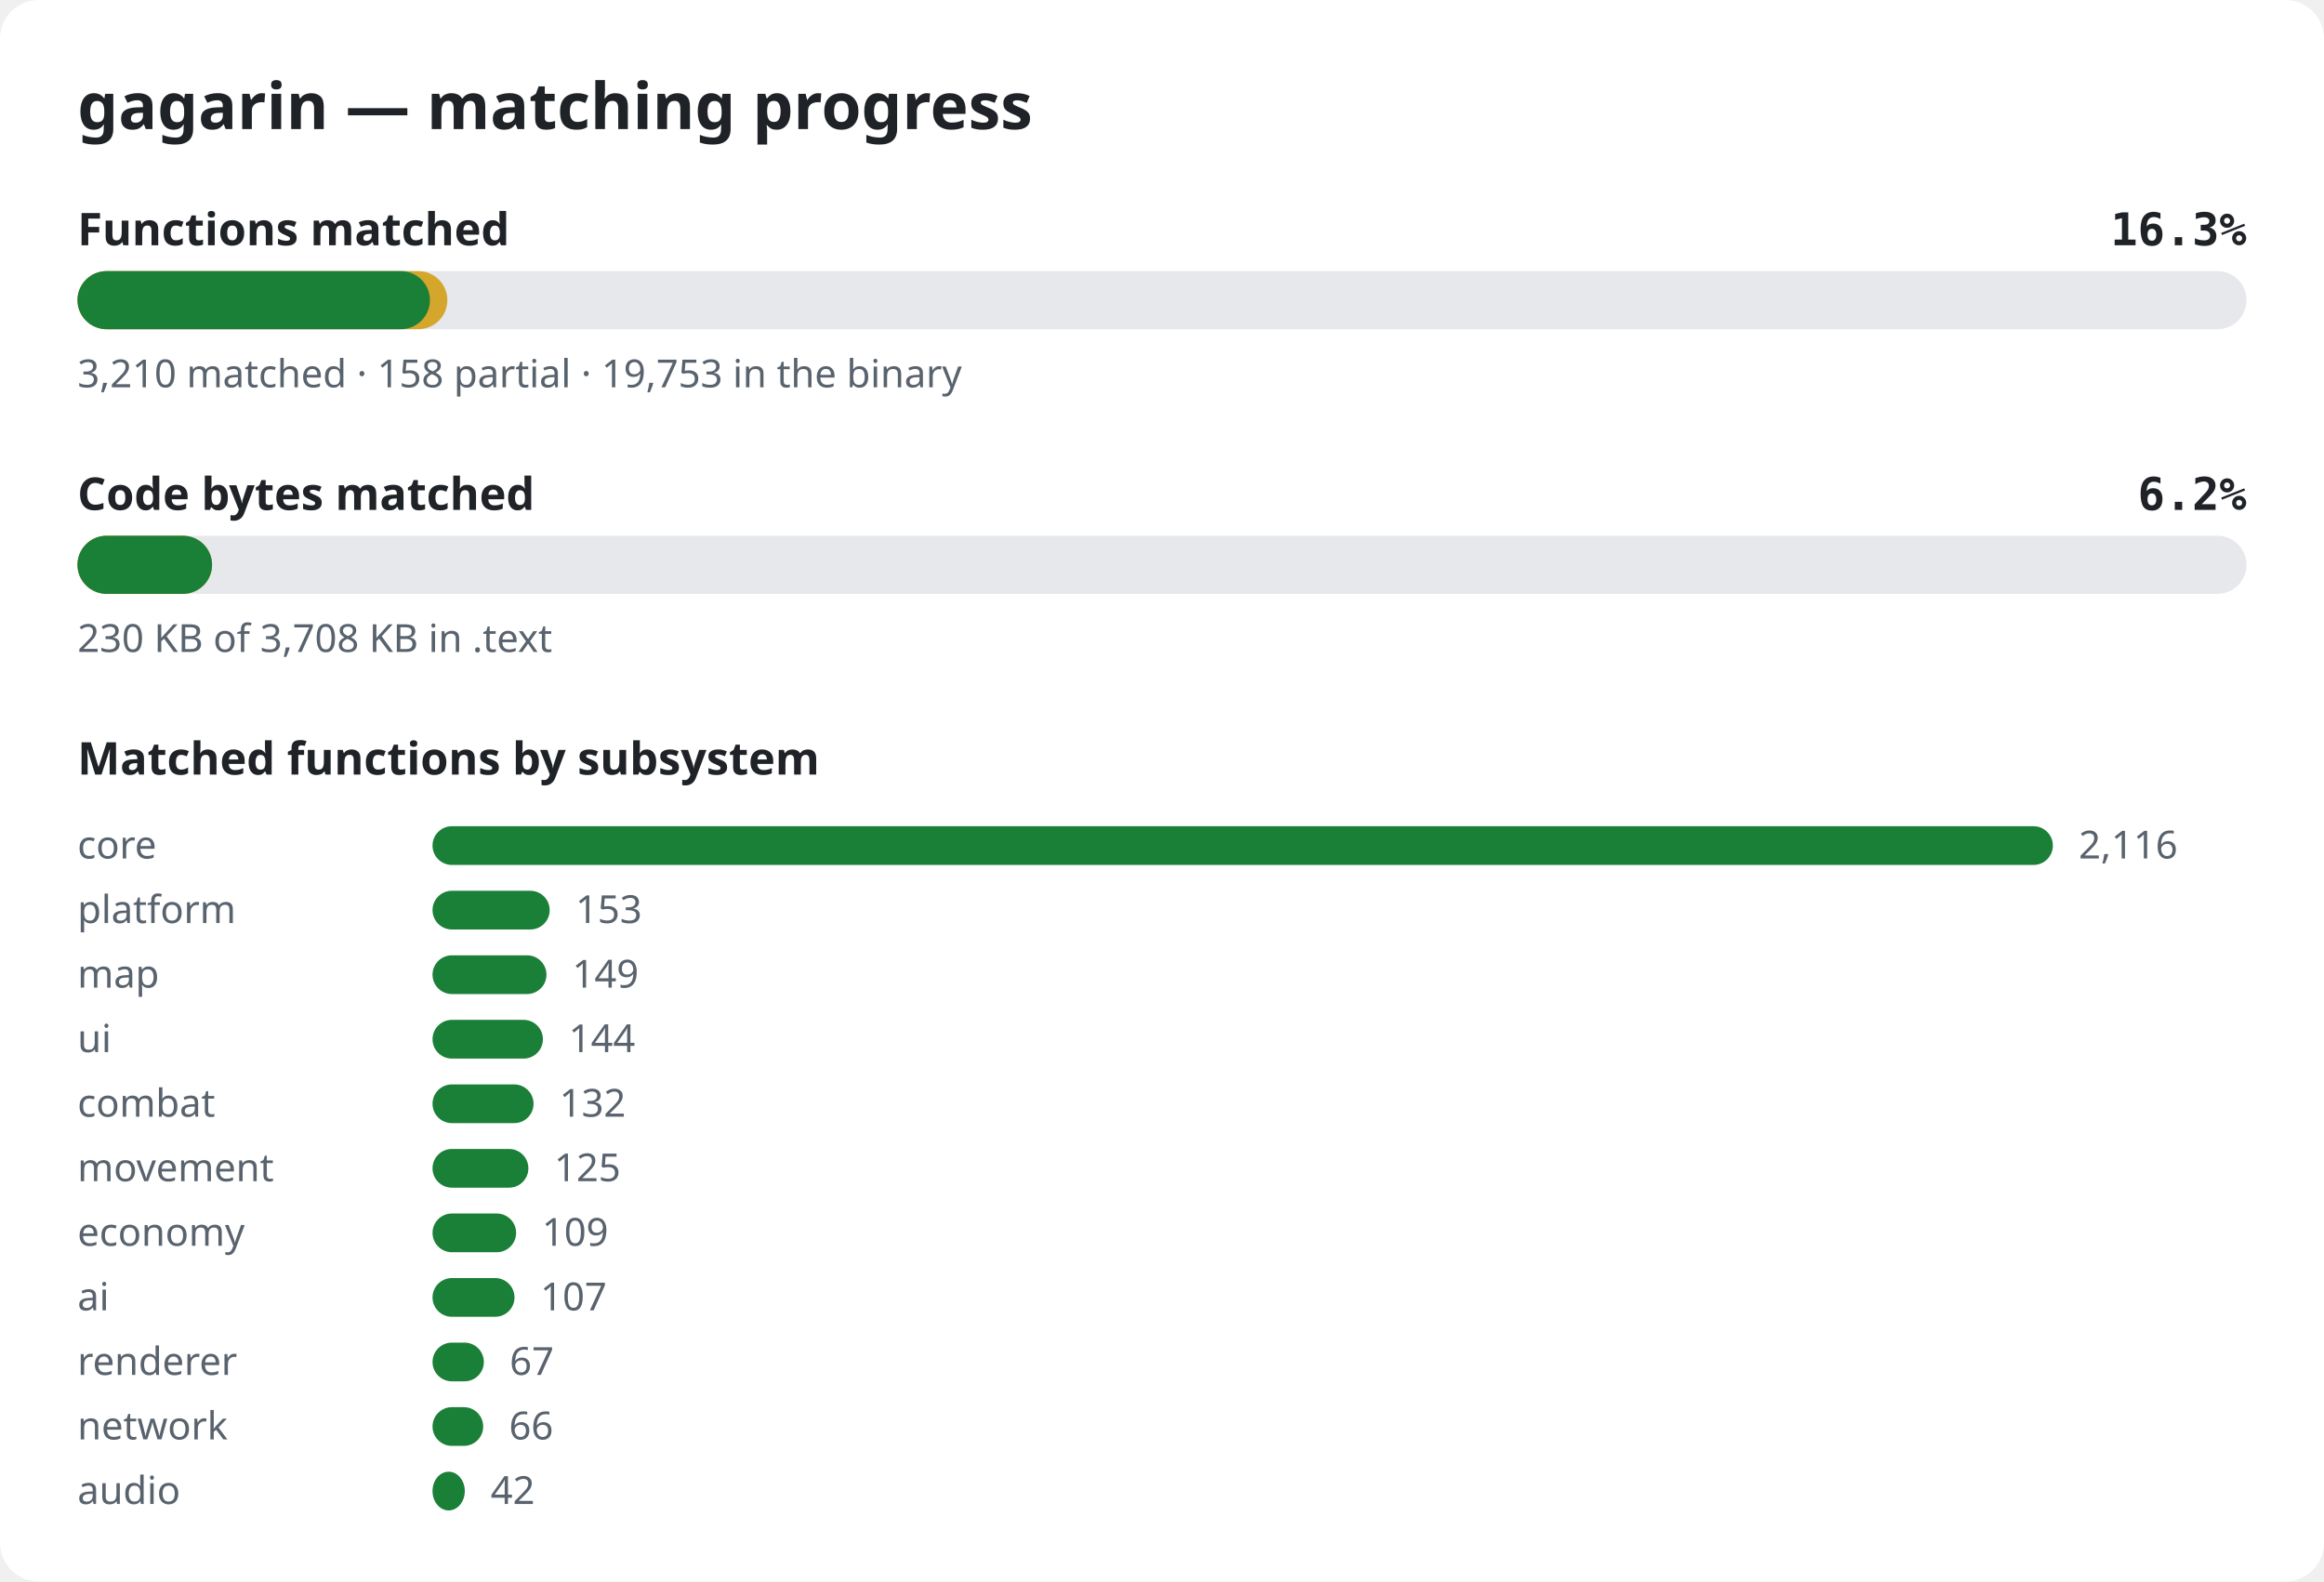
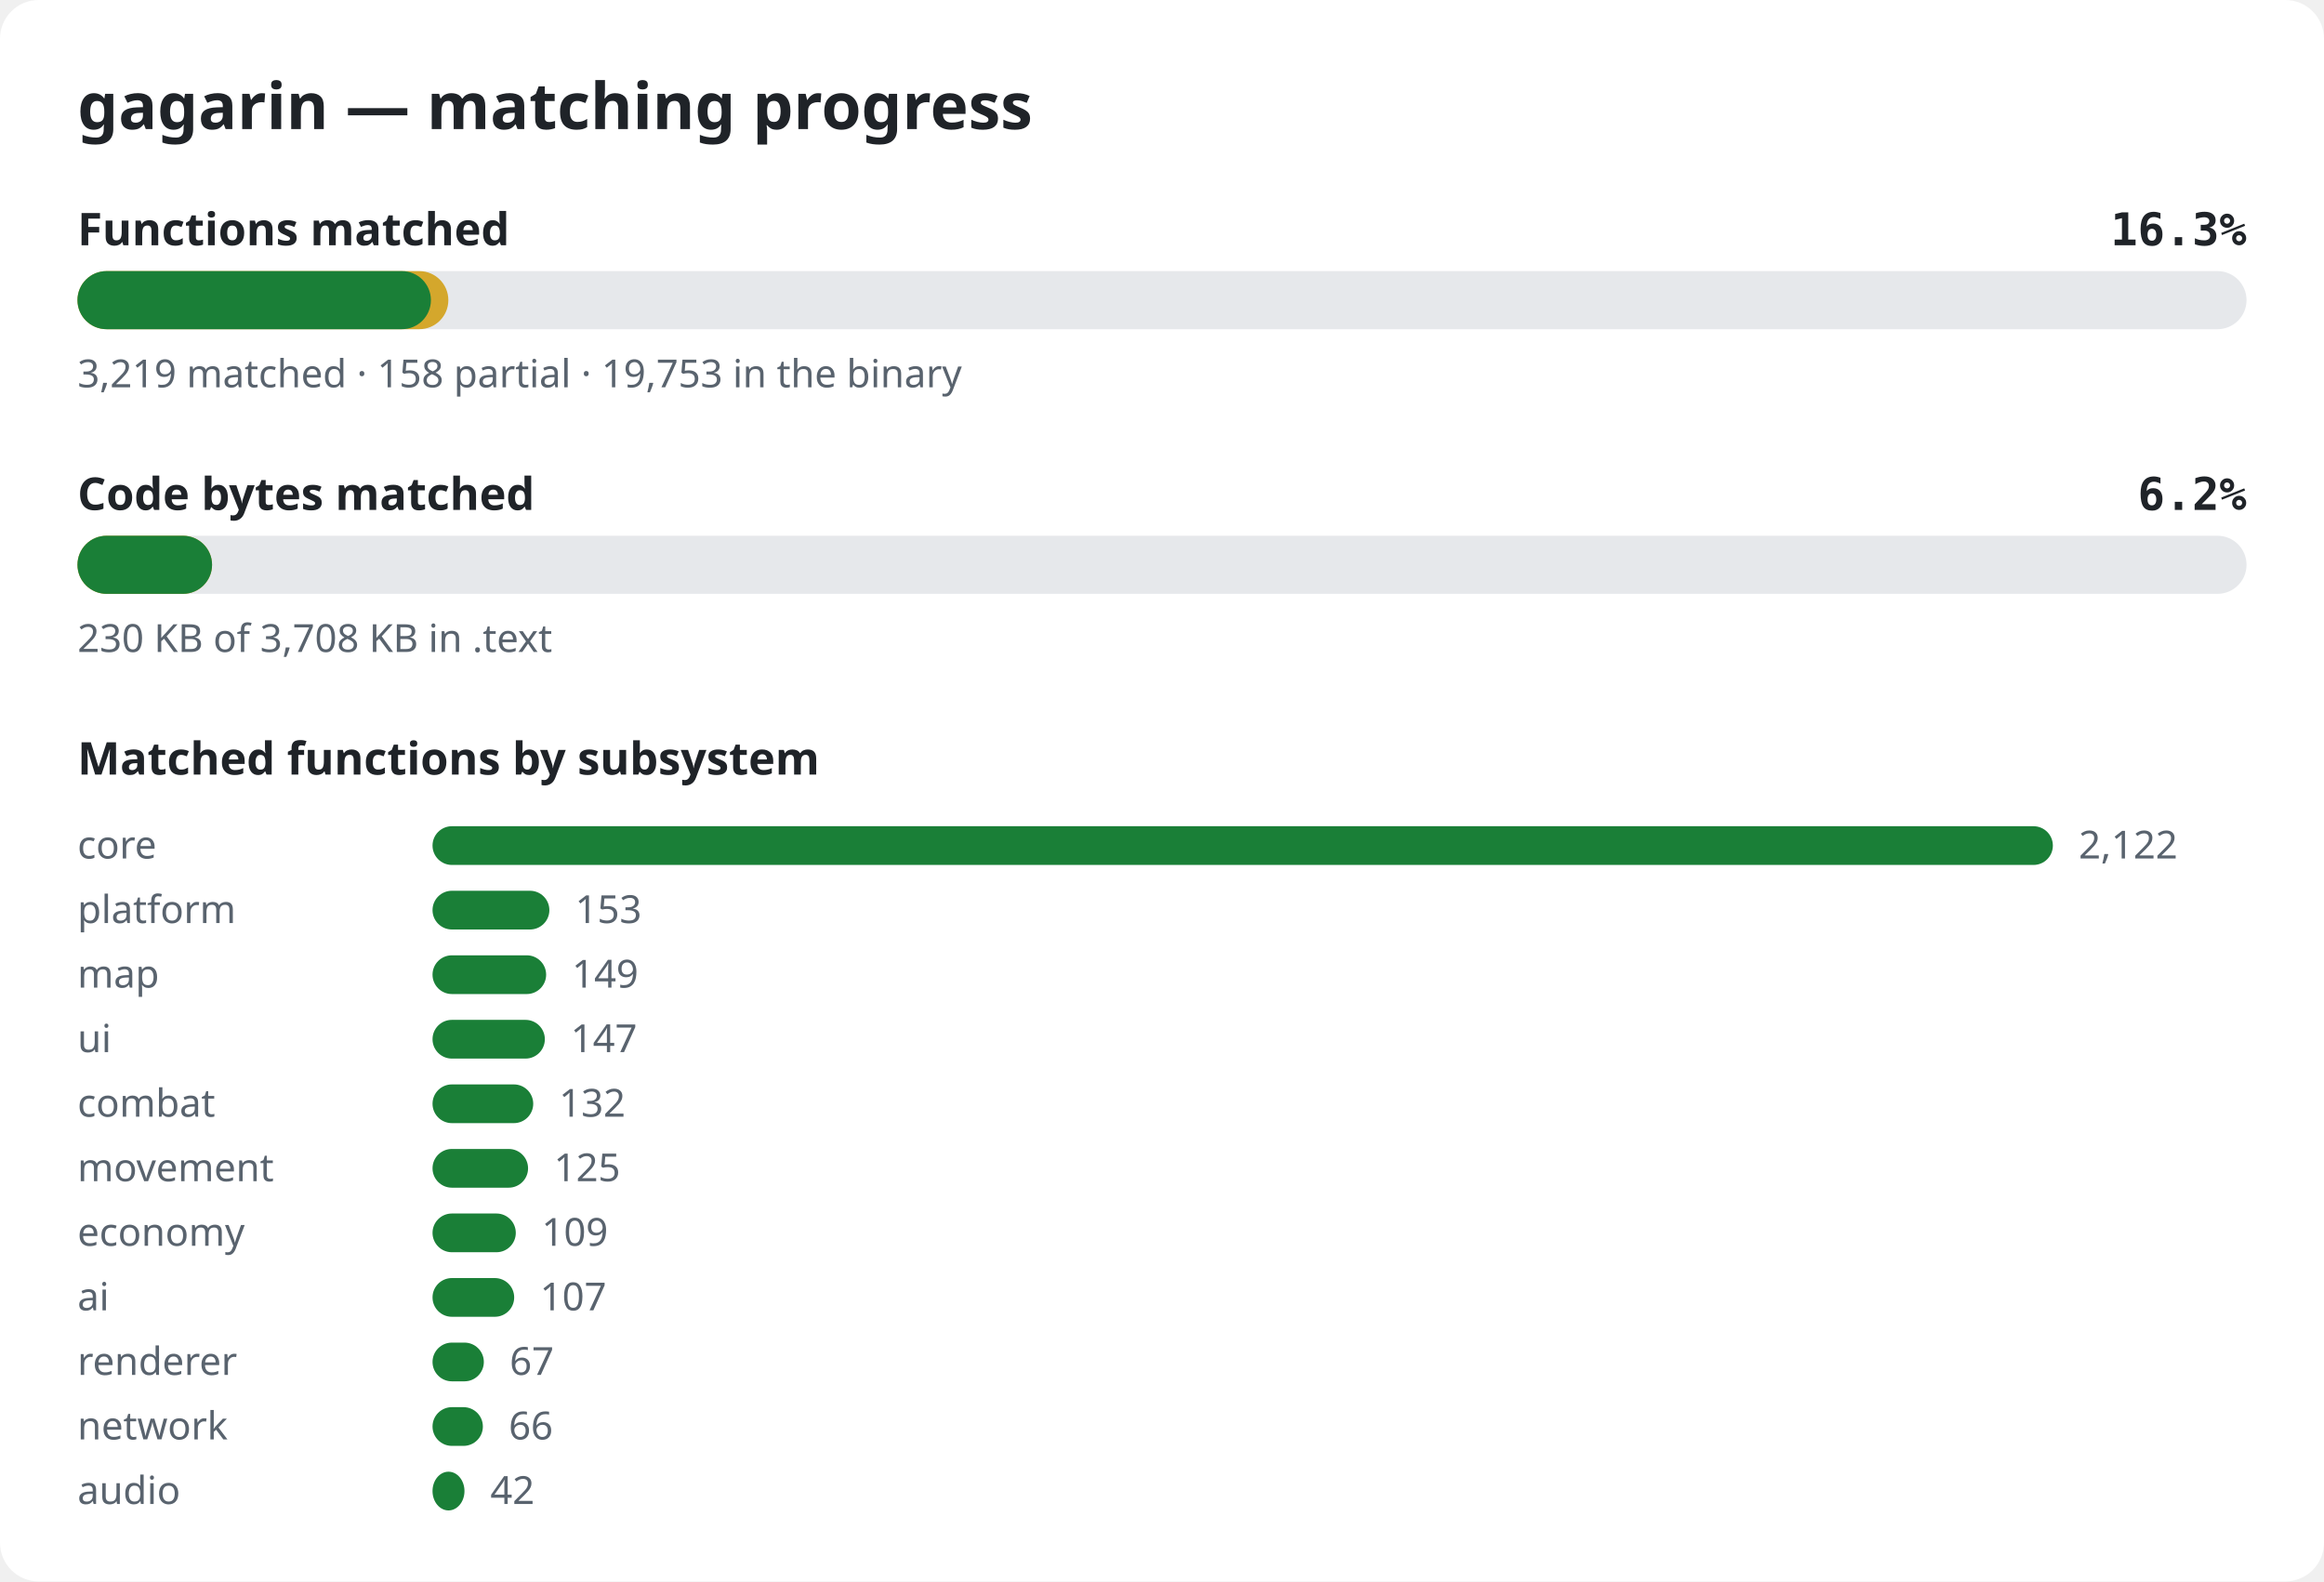
<svg xmlns="http://www.w3.org/2000/svg" width="720" height="490" viewBox="0 0 720 490" role="img" aria-label="gagarin matching progress">
  <style>.bg{fill:#ffffff}.title{font:600 20px sans-serif;fill:#1f2328}.label{font:600 14px sans-serif;fill:#1f2328}.pct{font:600 14px monospace;fill:#1f2328}.note{font:12px sans-serif;fill:#59636e}.track{fill:#e6e8eb}.done{fill:#1a7f37}.partial{fill:#d4a72c}@media (prefers-color-scheme: dark){.bg{fill:#0d1117}.title,.label,.pct{fill:#e6edf3}.note{fill:#9198a1}.track{fill:#262c36}.done{fill:#3fb950}.partial{fill:#d29922}}</style>
  <rect width="720" height="490" rx="12" class="bg" />
  <text x="24" y="40" class="title">gagarin — matching progress</text>
  <text x="24" y="76" class="label">Functions matched</text>
  <text x="696" y="76" class="pct" text-anchor="end">16.3%</text>
  <rect x="24" y="84" width="672" height="18" rx="9" class="track" />
-   <rect x="24" y="84" width="114.6" height="18" rx="9" class="partial" />
-   <rect x="24" y="84" width="109.2" height="18" rx="9" class="done" />
-   <text x="24" y="120" class="note">3,210 matched · 158 partial · 19,753 in the binary</text>
+   <rect x="24" y="84" width="114.9" height="18" rx="9" class="partial" />
+   <rect x="24" y="84" width="109.5" height="18" rx="9" class="done" />
+   <text x="24" y="120" class="note">3,219 matched · 158 partial · 19,753 in the binary</text>
  <text x="24" y="158" class="label">Code bytes matched</text>
  <text x="696" y="158" class="pct" text-anchor="end">6.2%</text>
  <rect x="24" y="166" width="672" height="18" rx="9" class="track" />
  <rect x="24" y="166" width="41.7" height="18" rx="9" class="partial" />
  <rect x="24" y="166" width="41.7" height="18" rx="9" class="done" />
  <text x="24" y="202" class="note">230 KB of 3,708 KB in .text</text>
  <text x="24" y="240" class="label">Matched functions by subsystem</text>
  <text x="24" y="266" class="note">core</text>
  <rect x="134" y="256" width="502.0" height="12" rx="6" class="done" />
-   <text x="644.0" y="266" class="note">2,116</text>
+   <text x="644.0" y="266" class="note">2,122</text>
  <text x="24" y="286" class="note">platform</text>
-   <rect x="134" y="276" width="36.3" height="12" rx="6" class="done" />
-   <text x="178.3" y="286" class="note">153</text>
+   <rect x="134" y="276" width="36.2" height="12" rx="6" class="done" />
+   <text x="178.2" y="286" class="note">153</text>
  <text x="24" y="306" class="note">map</text>
-   <rect x="134" y="296" width="35.3" height="12" rx="6" class="done" />
-   <text x="177.3" y="306" class="note">149</text>
+   <rect x="134" y="296" width="35.2" height="12" rx="6" class="done" />
+   <text x="177.2" y="306" class="note">149</text>
  <text x="24" y="326" class="note">ui</text>
-   <rect x="134" y="316" width="34.2" height="12" rx="6" class="done" />
-   <text x="176.2" y="326" class="note">144</text>
+   <rect x="134" y="316" width="34.8" height="12" rx="6" class="done" />
+   <text x="176.8" y="326" class="note">147</text>
  <text x="24" y="346" class="note">combat</text>
-   <rect x="134" y="336" width="31.3" height="12" rx="6" class="done" />
-   <text x="173.3" y="346" class="note">132</text>
+   <rect x="134" y="336" width="31.2" height="12" rx="6" class="done" />
+   <text x="173.2" y="346" class="note">132</text>
  <text x="24" y="366" class="note">movement</text>
-   <rect x="134" y="356" width="29.7" height="12" rx="6" class="done" />
-   <text x="171.7" y="366" class="note">125</text>
+   <rect x="134" y="356" width="29.6" height="12" rx="6" class="done" />
+   <text x="171.6" y="366" class="note">125</text>
  <text x="24" y="386" class="note">economy</text>
-   <rect x="134" y="376" width="25.9" height="12" rx="6" class="done" />
-   <text x="167.9" y="386" class="note">109</text>
+   <rect x="134" y="376" width="25.8" height="12" rx="6" class="done" />
+   <text x="167.8" y="386" class="note">109</text>
  <text x="24" y="406" class="note">ai</text>
-   <rect x="134" y="396" width="25.4" height="12" rx="6" class="done" />
-   <text x="167.4" y="406" class="note">107</text>
+   <rect x="134" y="396" width="25.3" height="12" rx="6" class="done" />
+   <text x="167.3" y="406" class="note">107</text>
  <text x="24" y="426" class="note">renderer</text>
  <rect x="134" y="416" width="15.9" height="12" rx="6" class="done" />
  <text x="157.9" y="426" class="note">67</text>
  <text x="24" y="446" class="note">network</text>
-   <rect x="134" y="436" width="15.7" height="12" rx="6" class="done" />
-   <text x="157.7" y="446" class="note">66</text>
+   <rect x="134" y="436" width="15.6" height="12" rx="6" class="done" />
+   <text x="157.6" y="446" class="note">66</text>
  <text x="24" y="466" class="note">audio</text>
-   <rect x="134" y="456" width="10.0" height="12" rx="6" class="done" />
-   <text x="152.0" y="466" class="note">42</text>
+   <rect x="134" y="456" width="9.9" height="12" rx="6" class="done" />
+   <text x="151.9" y="466" class="note">42</text>
</svg>
